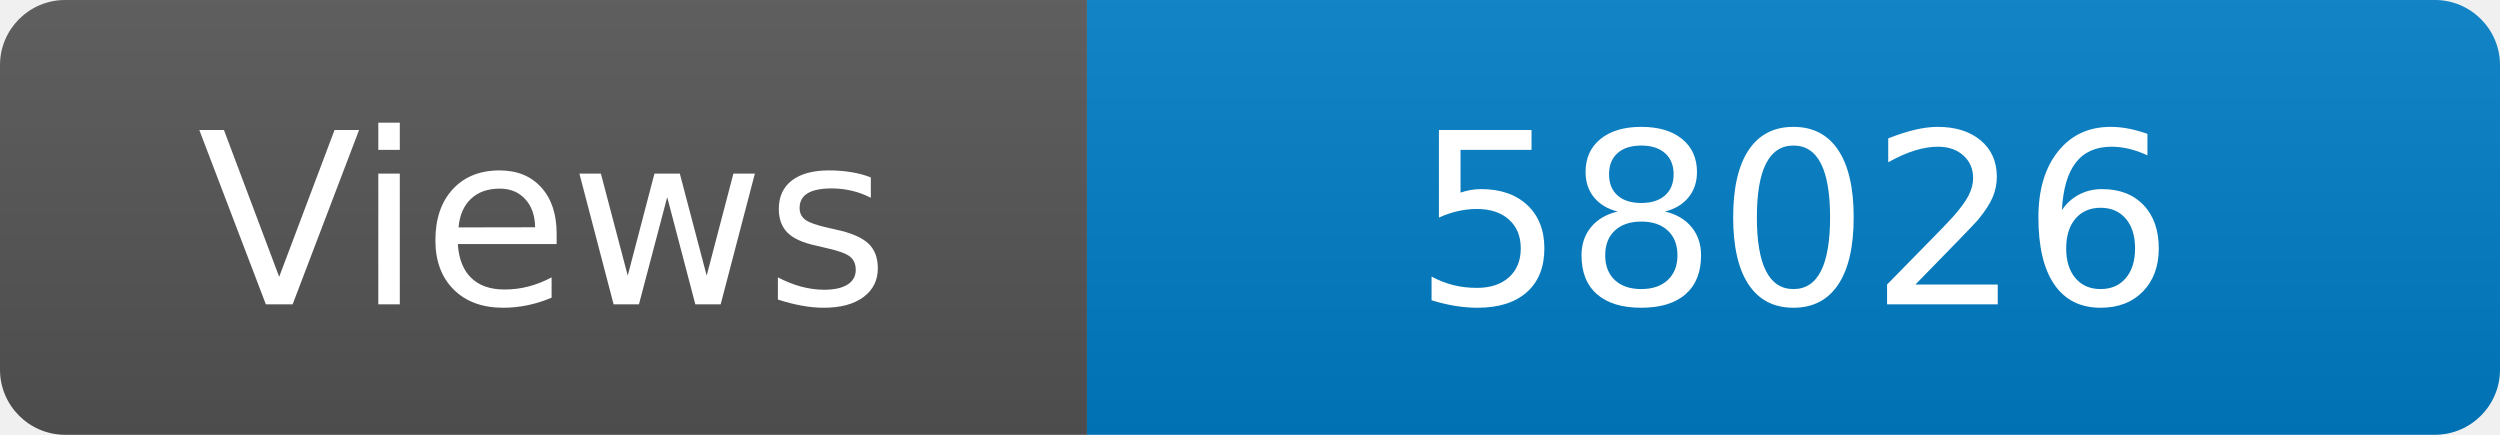
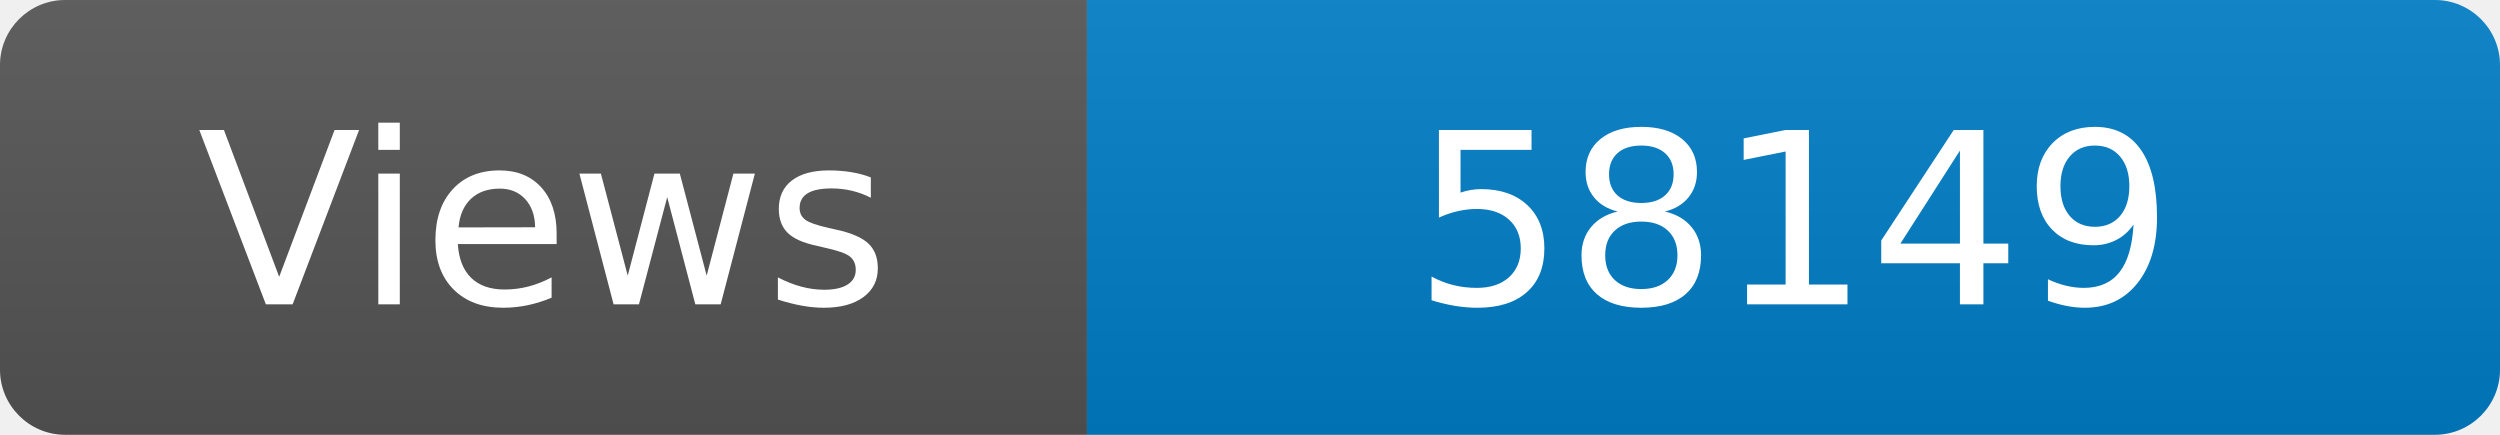
<svg xmlns="http://www.w3.org/2000/svg" width="115" height="20" role="img" aria-label="Maintained?: yes">
  <linearGradient id="s" x2="0" y2="100%">
    <stop offset="0" stop-color="#bbb" stop-opacity=".1" />
    <stop offset="1" stop-opacity=".1" />
  </linearGradient>
  <clipPath id="r">
    <rect width="115" height="20" rx="3" fill="#fff" />
  </clipPath>
  <g clip-path="url(#r)">
    <rect width="50" height="20" fill="#555" />
    <rect x="50" width="160" height="20" fill="#007ec6" />
    <rect width="115" height="20" fill="url(#s)" />
  </g>
  <g fill="#fff" text-anchor="middle" font-family="Verdana,Geneva,DejaVu Sans,sans-serif" font-size="110">
    <text x="250" y="140" transform="scale(.1)" fill="#fff">Views</text>
-     <text x="825" y="140" transform="scale(.1)" fill="#fff">58026</text>
+     <text x="825" y="140" transform="scale(.1)" fill="#fff">58149</text>
  </g>
</svg>
